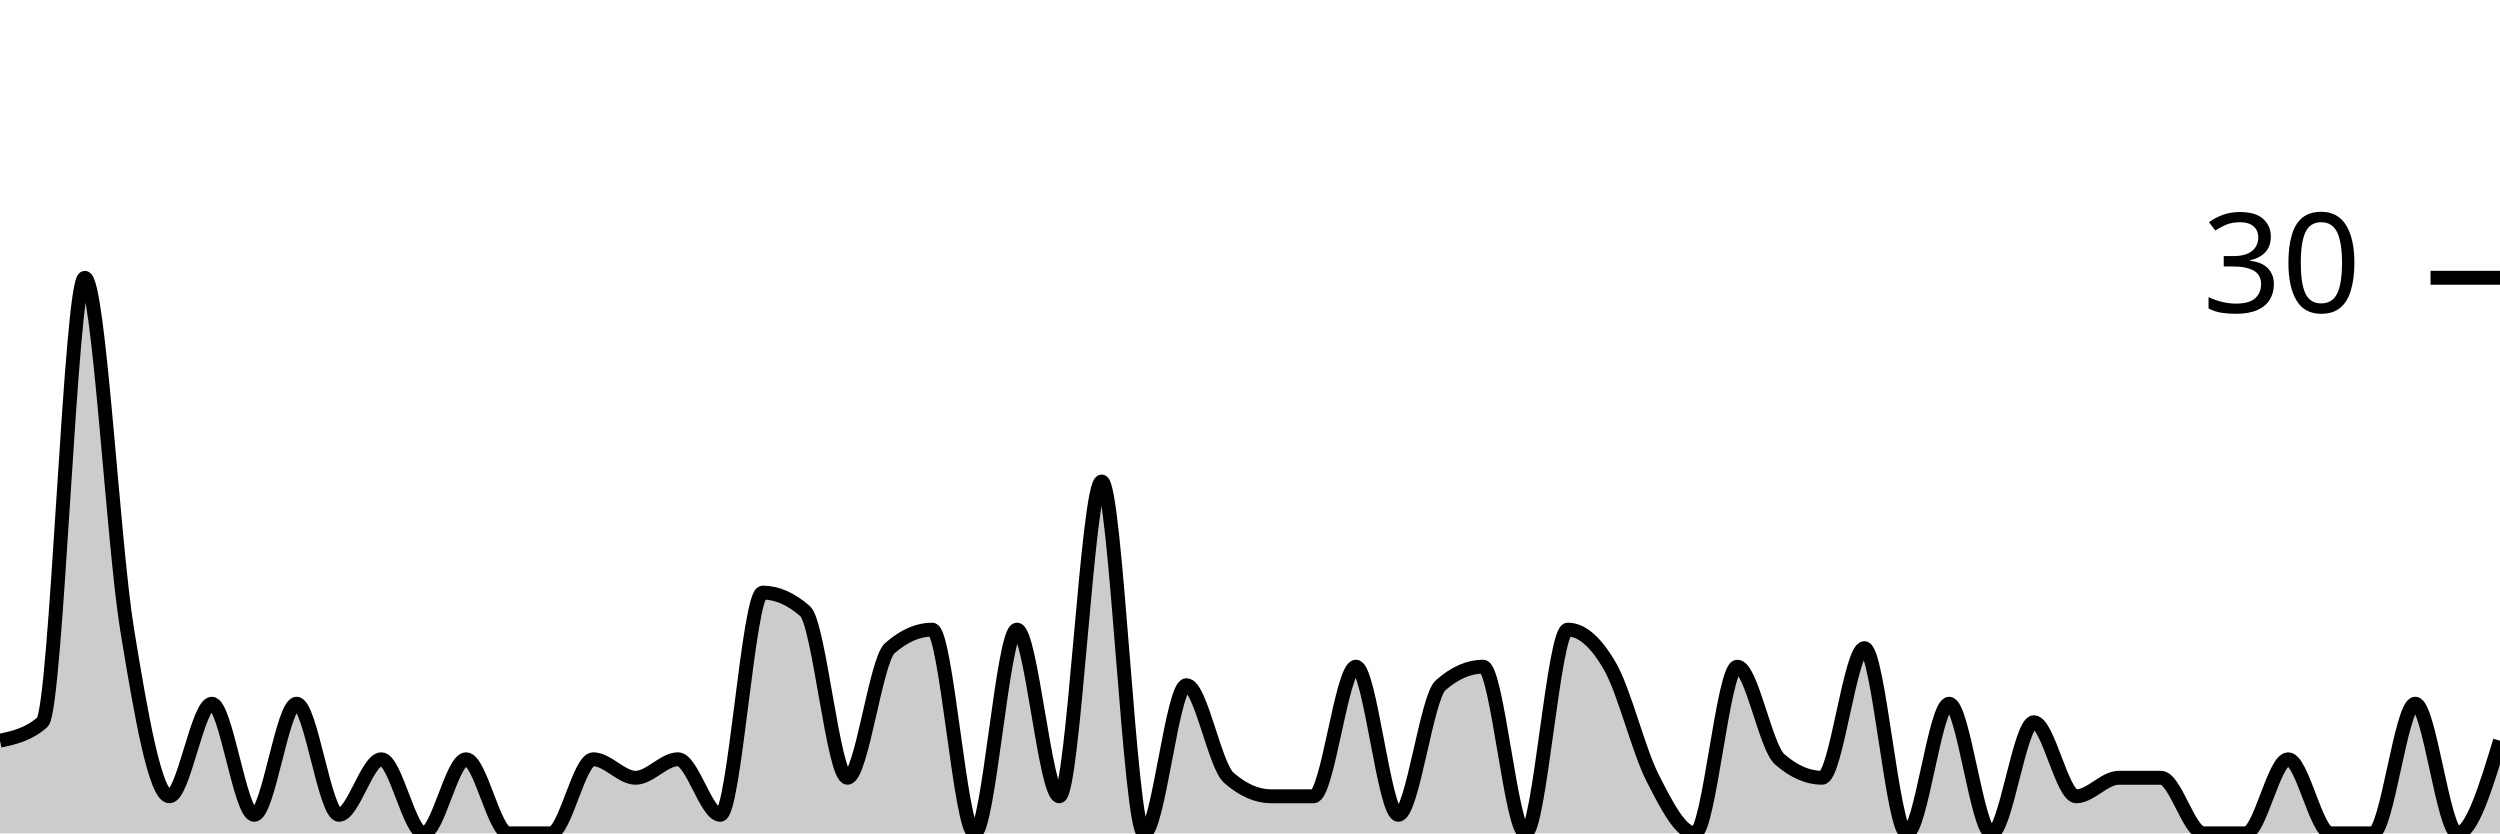
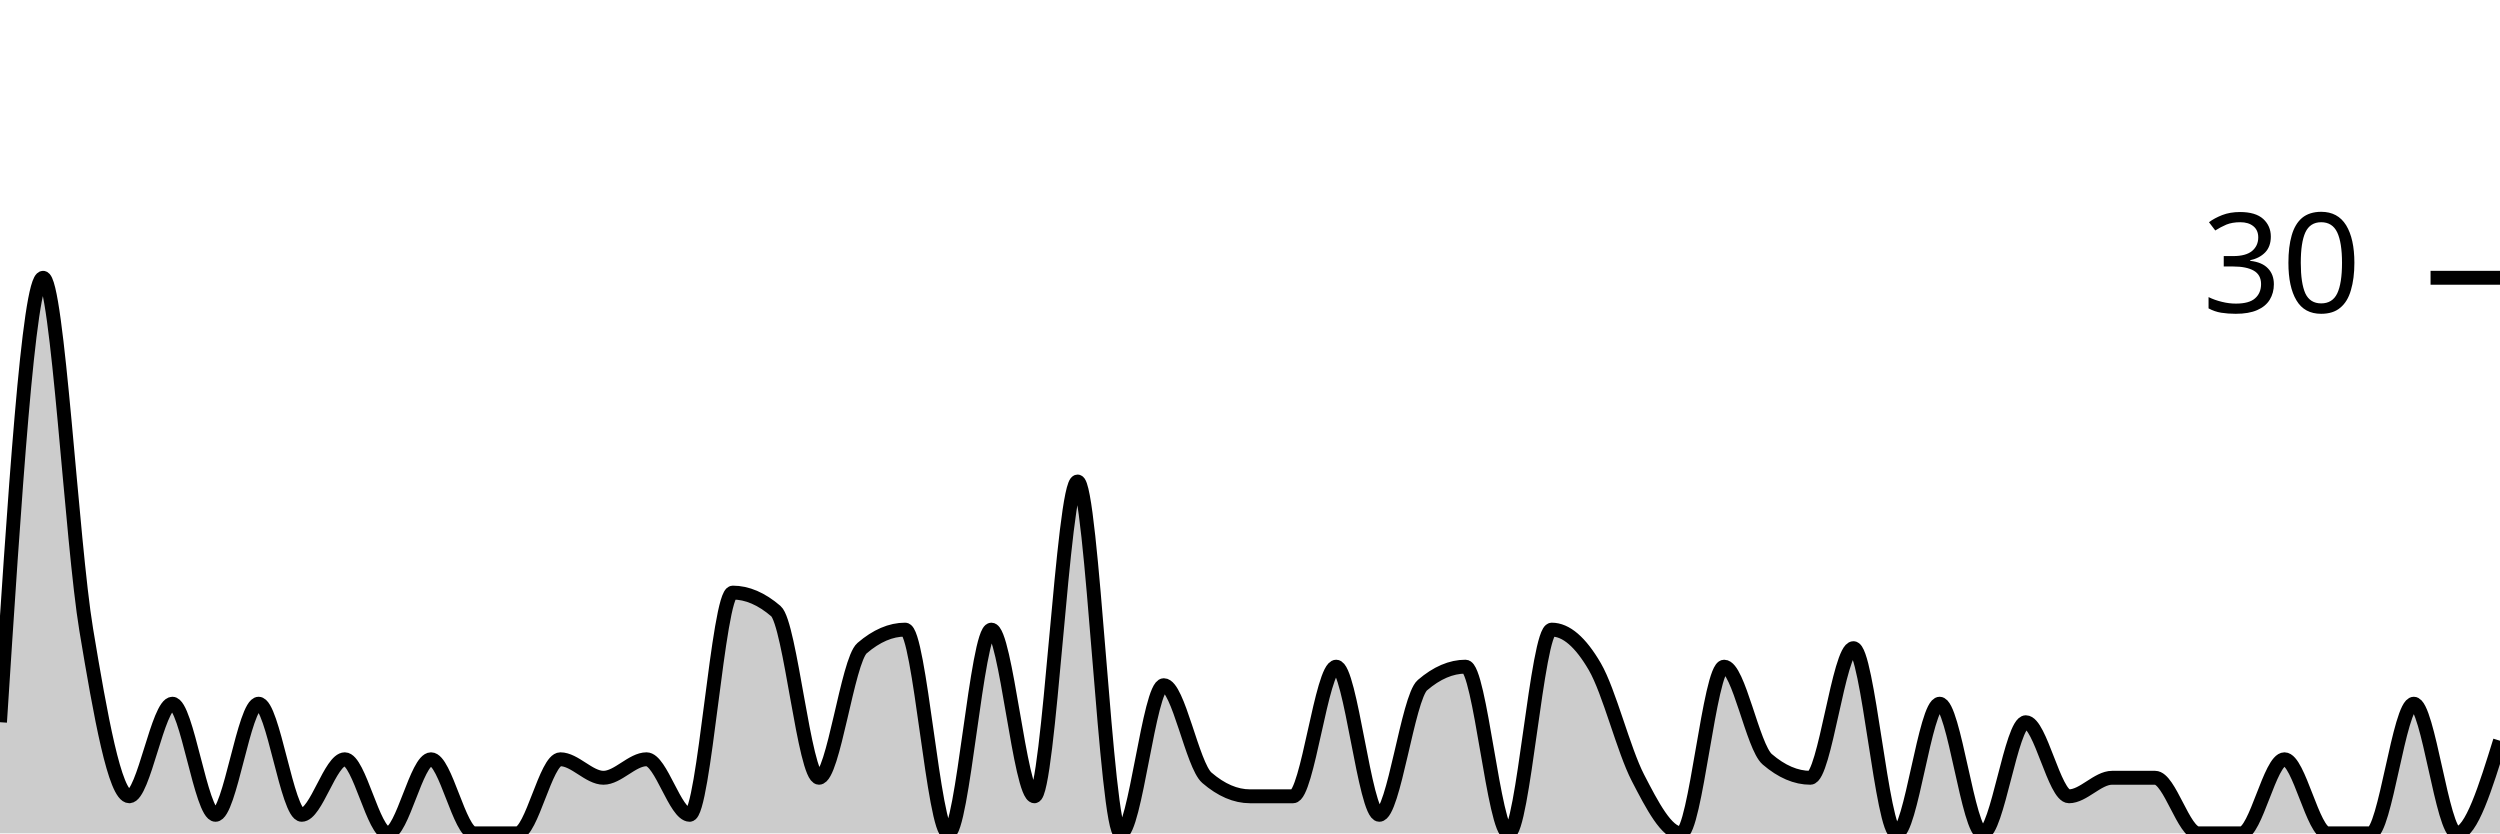
<svg xmlns="http://www.w3.org/2000/svg" viewBox="0 0 180 60">
  <g transform="translate(0,20)">
-     <path class="area" fill="rgba(0, 0, 0, 0.2)" d="M0,33.333C1.017,33.111,2.034,32.889,3.051,32C4.068,31.111,5.085,0,6.102,0C7.119,0,8.136,19.111,9.153,25.333C10.169,31.556,11.186,37.333,12.203,37.333C13.22,37.333,14.237,30.667,15.254,30.667C16.271,30.667,17.288,38.667,18.305,38.667C19.322,38.667,20.339,30.667,21.356,30.667C22.373,30.667,23.39,38.667,24.407,38.667C25.424,38.667,26.441,34.667,27.458,34.667C28.475,34.667,29.492,40,30.508,40C31.525,40,32.542,34.667,33.559,34.667C34.576,34.667,35.593,40,36.61,40C37.627,40,38.644,40,39.661,40C40.678,40,41.695,34.667,42.712,34.667C43.729,34.667,44.746,36,45.763,36C46.78,36,47.797,34.667,48.814,34.667C49.831,34.667,50.847,38.667,51.864,38.667C52.881,38.667,53.898,22.667,54.915,22.667C55.932,22.667,56.949,23.111,57.966,24C58.983,24.889,60,36,61.017,36C62.034,36,63.051,27.556,64.068,26.667C65.085,25.778,66.102,25.333,67.119,25.333C68.136,25.333,69.153,40,70.169,40C71.186,40,72.203,25.333,73.22,25.333C74.237,25.333,75.254,37.333,76.271,37.333C77.288,37.333,78.305,14.667,79.322,14.667C80.339,14.667,81.356,40,82.373,40C83.39,40,84.407,29.333,85.424,29.333C86.441,29.333,87.458,35.111,88.475,36C89.492,36.889,90.508,37.333,91.525,37.333C92.542,37.333,93.559,37.333,94.576,37.333C95.593,37.333,96.61,28,97.627,28C98.644,28,99.661,38.667,100.678,38.667C101.695,38.667,102.712,30.222,103.729,29.333C104.746,28.444,105.763,28,106.78,28C107.797,28,108.814,40,109.831,40C110.847,40,111.864,25.333,112.881,25.333C113.898,25.333,114.915,26.222,115.932,28C116.949,29.778,117.966,34,118.983,36C120,38,121.017,40,122.034,40C123.051,40,124.068,28,125.085,28C126.102,28,127.119,33.778,128.136,34.667C129.153,35.556,130.169,36,131.186,36C132.203,36,133.22,26.667,134.237,26.667C135.254,26.667,136.271,40,137.288,40C138.305,40,139.322,30.667,140.339,30.667C141.356,30.667,142.373,40,143.39,40C144.407,40,145.424,32,146.441,32C147.458,32,148.475,37.333,149.492,37.333C150.508,37.333,151.525,36,152.542,36C153.559,36,154.576,36,155.593,36C156.61,36,157.627,40,158.644,40C159.661,40,160.678,40,161.695,40C162.712,40,163.729,34.667,164.746,34.667C165.763,34.667,166.78,40,167.797,40C168.814,40,169.831,40,170.847,40C171.864,40,172.881,30.667,173.898,30.667C174.915,30.667,175.932,40,176.949,40C177.966,40,178.983,36.667,180,33.333L180,40C178.983,40,177.966,40,176.949,40C175.932,40,174.915,40,173.898,40C172.881,40,171.864,40,170.847,40C169.831,40,168.814,40,167.797,40C166.78,40,165.763,40,164.746,40C163.729,40,162.712,40,161.695,40C160.678,40,159.661,40,158.644,40C157.627,40,156.61,40,155.593,40C154.576,40,153.559,40,152.542,40C151.525,40,150.508,40,149.492,40C148.475,40,147.458,40,146.441,40C145.424,40,144.407,40,143.39,40C142.373,40,141.356,40,140.339,40C139.322,40,138.305,40,137.288,40C136.271,40,135.254,40,134.237,40C133.22,40,132.203,40,131.186,40C130.169,40,129.153,40,128.136,40C127.119,40,126.102,40,125.085,40C124.068,40,123.051,40,122.034,40C121.017,40,120,40,118.983,40C117.966,40,116.949,40,115.932,40C114.915,40,113.898,40,112.881,40C111.864,40,110.847,40,109.831,40C108.814,40,107.797,40,106.78,40C105.763,40,104.746,40,103.729,40C102.712,40,101.695,40,100.678,40C99.661,40,98.644,40,97.627,40C96.61,40,95.593,40,94.576,40C93.559,40,92.542,40,91.525,40C90.508,40,89.492,40,88.475,40C87.458,40,86.441,40,85.424,40C84.407,40,83.39,40,82.373,40C81.356,40,80.339,40,79.322,40C78.305,40,77.288,40,76.271,40C75.254,40,74.237,40,73.22,40C72.203,40,71.186,40,70.169,40C69.153,40,68.136,40,67.119,40C66.102,40,65.085,40,64.068,40C63.051,40,62.034,40,61.017,40C60,40,58.983,40,57.966,40C56.949,40,55.932,40,54.915,40C53.898,40,52.881,40,51.864,40C50.847,40,49.831,40,48.814,40C47.797,40,46.78,40,45.763,40C44.746,40,43.729,40,42.712,40C41.695,40,40.678,40,39.661,40C38.644,40,37.627,40,36.61,40C35.593,40,34.576,40,33.559,40C32.542,40,31.525,40,30.508,40C29.492,40,28.475,40,27.458,40C26.441,40,25.424,40,24.407,40C23.39,40,22.373,40,21.356,40C20.339,40,19.322,40,18.305,40C17.288,40,16.271,40,15.254,40C14.237,40,13.22,40,12.203,40C11.186,40,10.169,40,9.153,40C8.136,40,7.119,40,6.102,40C5.085,40,4.068,40,3.051,40C2.034,40,1.017,40,0,40Z" />
-     <path class="line" stroke="black" fill="none" d="M0,33.333C1.017,33.111,2.034,32.889,3.051,32C4.068,31.111,5.085,0,6.102,0C7.119,0,8.136,19.111,9.153,25.333C10.169,31.556,11.186,37.333,12.203,37.333C13.22,37.333,14.237,30.667,15.254,30.667C16.271,30.667,17.288,38.667,18.305,38.667C19.322,38.667,20.339,30.667,21.356,30.667C22.373,30.667,23.39,38.667,24.407,38.667C25.424,38.667,26.441,34.667,27.458,34.667C28.475,34.667,29.492,40,30.508,40C31.525,40,32.542,34.667,33.559,34.667C34.576,34.667,35.593,40,36.61,40C37.627,40,38.644,40,39.661,40C40.678,40,41.695,34.667,42.712,34.667C43.729,34.667,44.746,36,45.763,36C46.78,36,47.797,34.667,48.814,34.667C49.831,34.667,50.847,38.667,51.864,38.667C52.881,38.667,53.898,22.667,54.915,22.667C55.932,22.667,56.949,23.111,57.966,24C58.983,24.889,60,36,61.017,36C62.034,36,63.051,27.556,64.068,26.667C65.085,25.778,66.102,25.333,67.119,25.333C68.136,25.333,69.153,40,70.169,40C71.186,40,72.203,25.333,73.22,25.333C74.237,25.333,75.254,37.333,76.271,37.333C77.288,37.333,78.305,14.667,79.322,14.667C80.339,14.667,81.356,40,82.373,40C83.39,40,84.407,29.333,85.424,29.333C86.441,29.333,87.458,35.111,88.475,36C89.492,36.889,90.508,37.333,91.525,37.333C92.542,37.333,93.559,37.333,94.576,37.333C95.593,37.333,96.61,28,97.627,28C98.644,28,99.661,38.667,100.678,38.667C101.695,38.667,102.712,30.222,103.729,29.333C104.746,28.444,105.763,28,106.78,28C107.797,28,108.814,40,109.831,40C110.847,40,111.864,25.333,112.881,25.333C113.898,25.333,114.915,26.222,115.932,28C116.949,29.778,117.966,34,118.983,36C120,38,121.017,40,122.034,40C123.051,40,124.068,28,125.085,28C126.102,28,127.119,33.778,128.136,34.667C129.153,35.556,130.169,36,131.186,36C132.203,36,133.22,26.667,134.237,26.667C135.254,26.667,136.271,40,137.288,40C138.305,40,139.322,30.667,140.339,30.667C141.356,30.667,142.373,40,143.39,40C144.407,40,145.424,32,146.441,32C147.458,32,148.475,37.333,149.492,37.333C150.508,37.333,151.525,36,152.542,36C153.559,36,154.576,36,155.593,36C156.61,36,157.627,40,158.644,40C159.661,40,160.678,40,161.695,40C162.712,40,163.729,34.667,164.746,34.667C165.763,34.667,166.78,40,167.797,40C168.814,40,169.831,40,170.847,40C171.864,40,172.881,30.667,173.898,30.667C174.915,30.667,175.932,40,176.949,40C177.966,40,178.983,36.667,180,33.333" />
+     <path class="area" fill="rgba(0, 0, 0, 0.2)" d="M0,32C1.034,16,2.069,0,3.103,0C4.138,0,5.172,19.111,6.207,25.333C7.241,31.556,8.276,37.333,9.31,37.333C10.345,37.333,11.379,30.667,12.414,30.667C13.448,30.667,14.483,38.667,15.517,38.667C16.552,38.667,17.586,30.667,18.621,30.667C19.655,30.667,20.69,38.667,21.724,38.667C22.759,38.667,23.793,34.667,24.828,34.667C25.862,34.667,26.897,40,27.931,40C28.966,40,30,34.667,31.034,34.667C32.069,34.667,33.103,40,34.138,40C35.172,40,36.207,40,37.241,40C38.276,40,39.31,34.667,40.345,34.667C41.379,34.667,42.414,36,43.448,36C44.483,36,45.517,34.667,46.552,34.667C47.586,34.667,48.621,38.667,49.655,38.667C50.69,38.667,51.724,22.667,52.759,22.667C53.793,22.667,54.828,23.111,55.862,24C56.897,24.889,57.931,36,58.966,36C60,36,61.034,27.556,62.069,26.667C63.103,25.778,64.138,25.333,65.172,25.333C66.207,25.333,67.241,40,68.276,40C69.31,40,70.345,25.333,71.379,25.333C72.414,25.333,73.448,37.333,74.483,37.333C75.517,37.333,76.552,14.667,77.586,14.667C78.621,14.667,79.655,40,80.69,40C81.724,40,82.759,29.333,83.793,29.333C84.828,29.333,85.862,35.111,86.897,36C87.931,36.889,88.966,37.333,90,37.333C91.034,37.333,92.069,37.333,93.103,37.333C94.138,37.333,95.172,28,96.207,28C97.241,28,98.276,38.667,99.31,38.667C100.345,38.667,101.379,30.222,102.414,29.333C103.448,28.444,104.483,28,105.517,28C106.552,28,107.586,40,108.621,40C109.655,40,110.69,25.333,111.724,25.333C112.759,25.333,113.793,26.222,114.828,28C115.862,29.778,116.897,34,117.931,36C118.966,38,120,40,121.034,40C122.069,40,123.103,28,124.138,28C125.172,28,126.207,33.778,127.241,34.667C128.276,35.556,129.31,36,130.345,36C131.379,36,132.414,26.667,133.448,26.667C134.483,26.667,135.517,40,136.552,40C137.586,40,138.621,30.667,139.655,30.667C140.69,30.667,141.724,40,142.759,40C143.793,40,144.828,32,145.862,32C146.897,32,147.931,37.333,148.966,37.333C150,37.333,151.034,36,152.069,36C153.103,36,154.138,36,155.172,36C156.207,36,157.241,40,158.276,40C159.31,40,160.345,40,161.379,40C162.414,40,163.448,34.667,164.483,34.667C165.517,34.667,166.552,40,167.586,40C168.621,40,169.655,40,170.69,40C171.724,40,172.759,30.667,173.793,30.667C174.828,30.667,175.862,40,176.897,40C177.931,40,178.966,36.667,180,33.333L180,40C178.966,40,177.931,40,176.897,40C175.862,40,174.828,40,173.793,40C172.759,40,171.724,40,170.69,40C169.655,40,168.621,40,167.586,40C166.552,40,165.517,40,164.483,40C163.448,40,162.414,40,161.379,40C160.345,40,159.31,40,158.276,40C157.241,40,156.207,40,155.172,40C154.138,40,153.103,40,152.069,40C151.034,40,150,40,148.966,40C147.931,40,146.897,40,145.862,40C144.828,40,143.793,40,142.759,40C141.724,40,140.69,40,139.655,40C138.621,40,137.586,40,136.552,40C135.517,40,134.483,40,133.448,40C132.414,40,131.379,40,130.345,40C129.31,40,128.276,40,127.241,40C126.207,40,125.172,40,124.138,40C123.103,40,122.069,40,121.034,40C120,40,118.966,40,117.931,40C116.897,40,115.862,40,114.828,40C113.793,40,112.759,40,111.724,40C110.69,40,109.655,40,108.621,40C107.586,40,106.552,40,105.517,40C104.483,40,103.448,40,102.414,40C101.379,40,100.345,40,99.31,40C98.276,40,97.241,40,96.207,40C95.172,40,94.138,40,93.103,40C92.069,40,91.034,40,90,40C88.966,40,87.931,40,86.897,40C85.862,40,84.828,40,83.793,40C82.759,40,81.724,40,80.69,40C79.655,40,78.621,40,77.586,40C76.552,40,75.517,40,74.483,40C73.448,40,72.414,40,71.379,40C70.345,40,69.31,40,68.276,40C67.241,40,66.207,40,65.172,40C64.138,40,63.103,40,62.069,40C61.034,40,60,40,58.966,40C57.931,40,56.897,40,55.862,40C54.828,40,53.793,40,52.759,40C51.724,40,50.69,40,49.655,40C48.621,40,47.586,40,46.552,40C45.517,40,44.483,40,43.448,40C42.414,40,41.379,40,40.345,40C39.31,40,38.276,40,37.241,40C36.207,40,35.172,40,34.138,40C33.103,40,32.069,40,31.034,40C30,40,28.966,40,27.931,40C26.897,40,25.862,40,24.828,40C23.793,40,22.759,40,21.724,40C20.69,40,19.655,40,18.621,40C17.586,40,16.552,40,15.517,40C14.483,40,13.448,40,12.414,40C11.379,40,10.345,40,9.31,40C8.276,40,7.241,40,6.207,40C5.172,40,4.138,40,3.103,40C2.069,40,1.034,40,0,40Z" />
+     <path class="line" stroke="black" fill="none" d="M0,32C1.034,16,2.069,0,3.103,0C4.138,0,5.172,19.111,6.207,25.333C7.241,31.556,8.276,37.333,9.31,37.333C10.345,37.333,11.379,30.667,12.414,30.667C13.448,30.667,14.483,38.667,15.517,38.667C16.552,38.667,17.586,30.667,18.621,30.667C19.655,30.667,20.69,38.667,21.724,38.667C22.759,38.667,23.793,34.667,24.828,34.667C25.862,34.667,26.897,40,27.931,40C28.966,40,30,34.667,31.034,34.667C32.069,34.667,33.103,40,34.138,40C35.172,40,36.207,40,37.241,40C38.276,40,39.31,34.667,40.345,34.667C41.379,34.667,42.414,36,43.448,36C44.483,36,45.517,34.667,46.552,34.667C47.586,34.667,48.621,38.667,49.655,38.667C50.69,38.667,51.724,22.667,52.759,22.667C53.793,22.667,54.828,23.111,55.862,24C56.897,24.889,57.931,36,58.966,36C60,36,61.034,27.556,62.069,26.667C63.103,25.778,64.138,25.333,65.172,25.333C66.207,25.333,67.241,40,68.276,40C69.31,40,70.345,25.333,71.379,25.333C72.414,25.333,73.448,37.333,74.483,37.333C75.517,37.333,76.552,14.667,77.586,14.667C78.621,14.667,79.655,40,80.69,40C81.724,40,82.759,29.333,83.793,29.333C84.828,29.333,85.862,35.111,86.897,36C87.931,36.889,88.966,37.333,90,37.333C91.034,37.333,92.069,37.333,93.103,37.333C94.138,37.333,95.172,28,96.207,28C97.241,28,98.276,38.667,99.31,38.667C100.345,38.667,101.379,30.222,102.414,29.333C103.448,28.444,104.483,28,105.517,28C106.552,28,107.586,40,108.621,40C109.655,40,110.69,25.333,111.724,25.333C112.759,25.333,113.793,26.222,114.828,28C115.862,29.778,116.897,34,117.931,36C118.966,38,120,40,121.034,40C122.069,40,123.103,28,124.138,28C125.172,28,126.207,33.778,127.241,34.667C128.276,35.556,129.31,36,130.345,36C131.379,36,132.414,26.667,133.448,26.667C134.483,26.667,135.517,40,136.552,40C137.586,40,138.621,30.667,139.655,30.667C140.69,30.667,141.724,40,142.759,40C143.793,40,144.828,32,145.862,32C146.897,32,147.931,37.333,148.966,37.333C150,37.333,151.034,36,152.069,36C153.103,36,154.138,36,155.172,36C156.207,36,157.241,40,158.276,40C159.31,40,160.345,40,161.379,40C162.414,40,163.448,34.667,164.483,34.667C165.517,34.667,166.552,40,167.586,40C168.621,40,169.655,40,170.69,40C171.724,40,172.759,30.667,173.793,30.667C174.828,30.667,175.862,40,176.897,40C177.931,40,178.966,36.667,180,33.333" />
    <path class="axis-ceiling" stroke-width="1" stroke="black" fill="none" d="M175,0L180,0" />
    <text class="axis-ceiling-label" font-family="sans-serif" text-anchor="end" font-size="10px" x="170" y="2.5">30</text>
  </g>
</svg>
